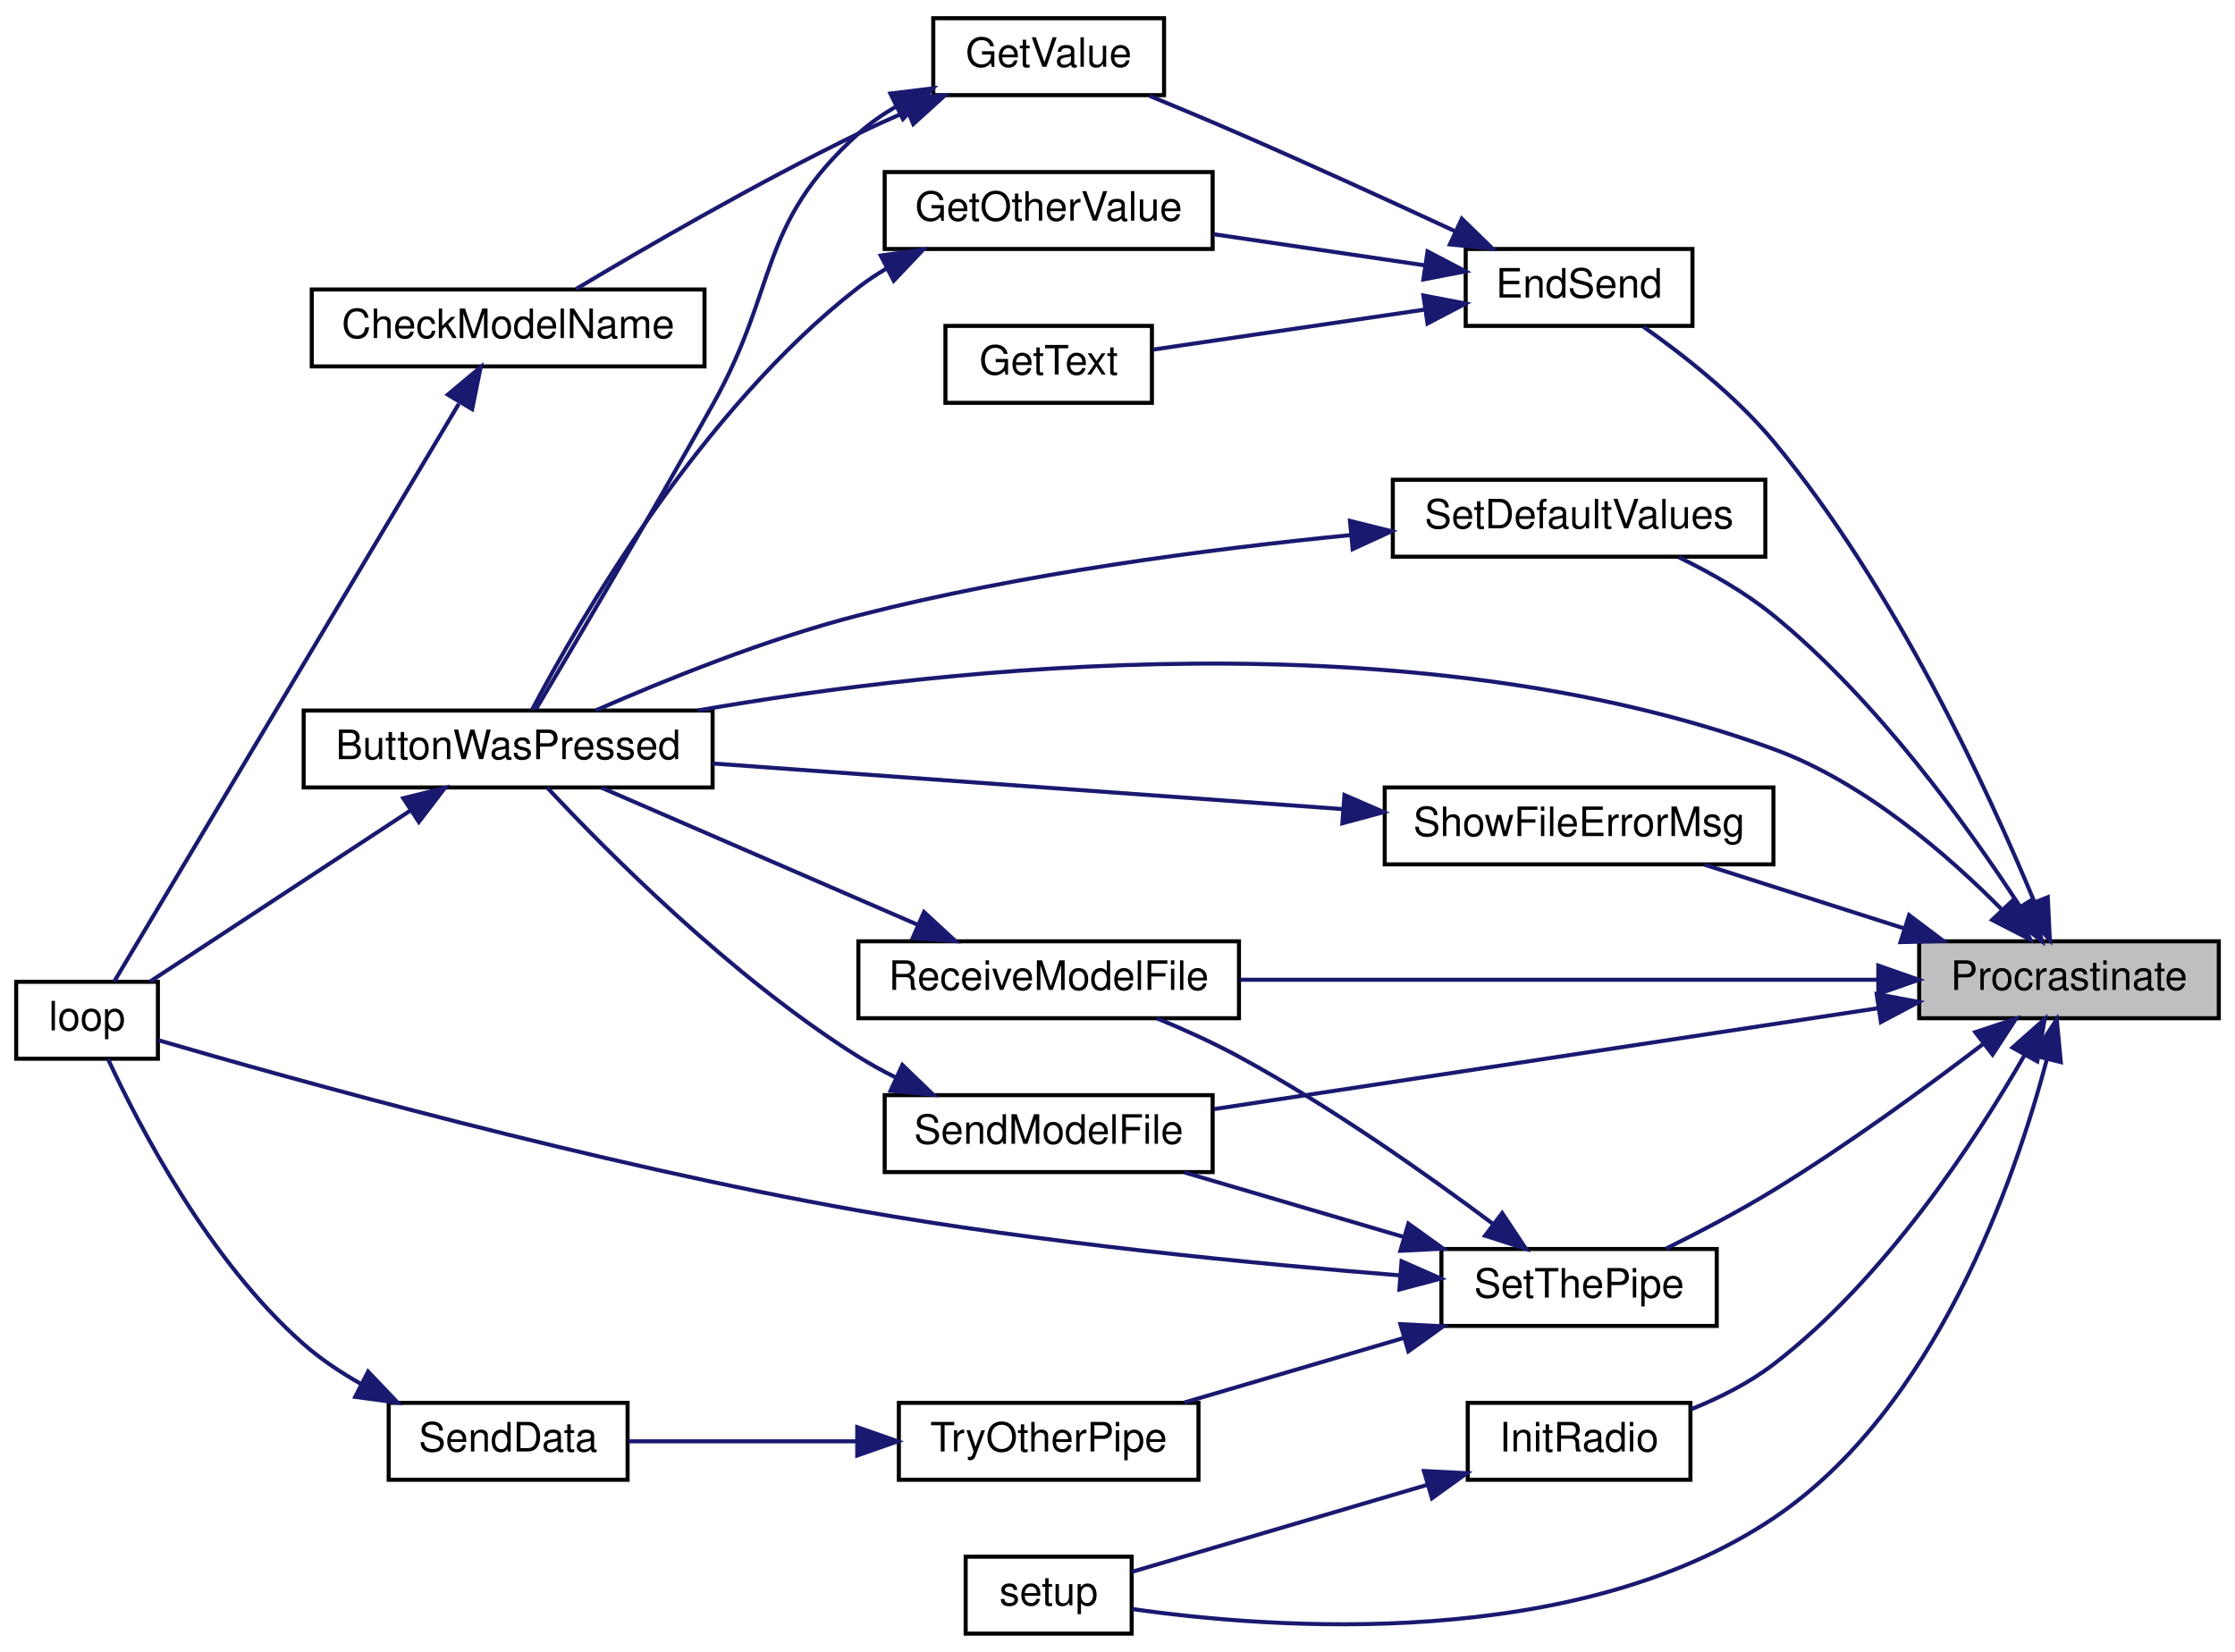
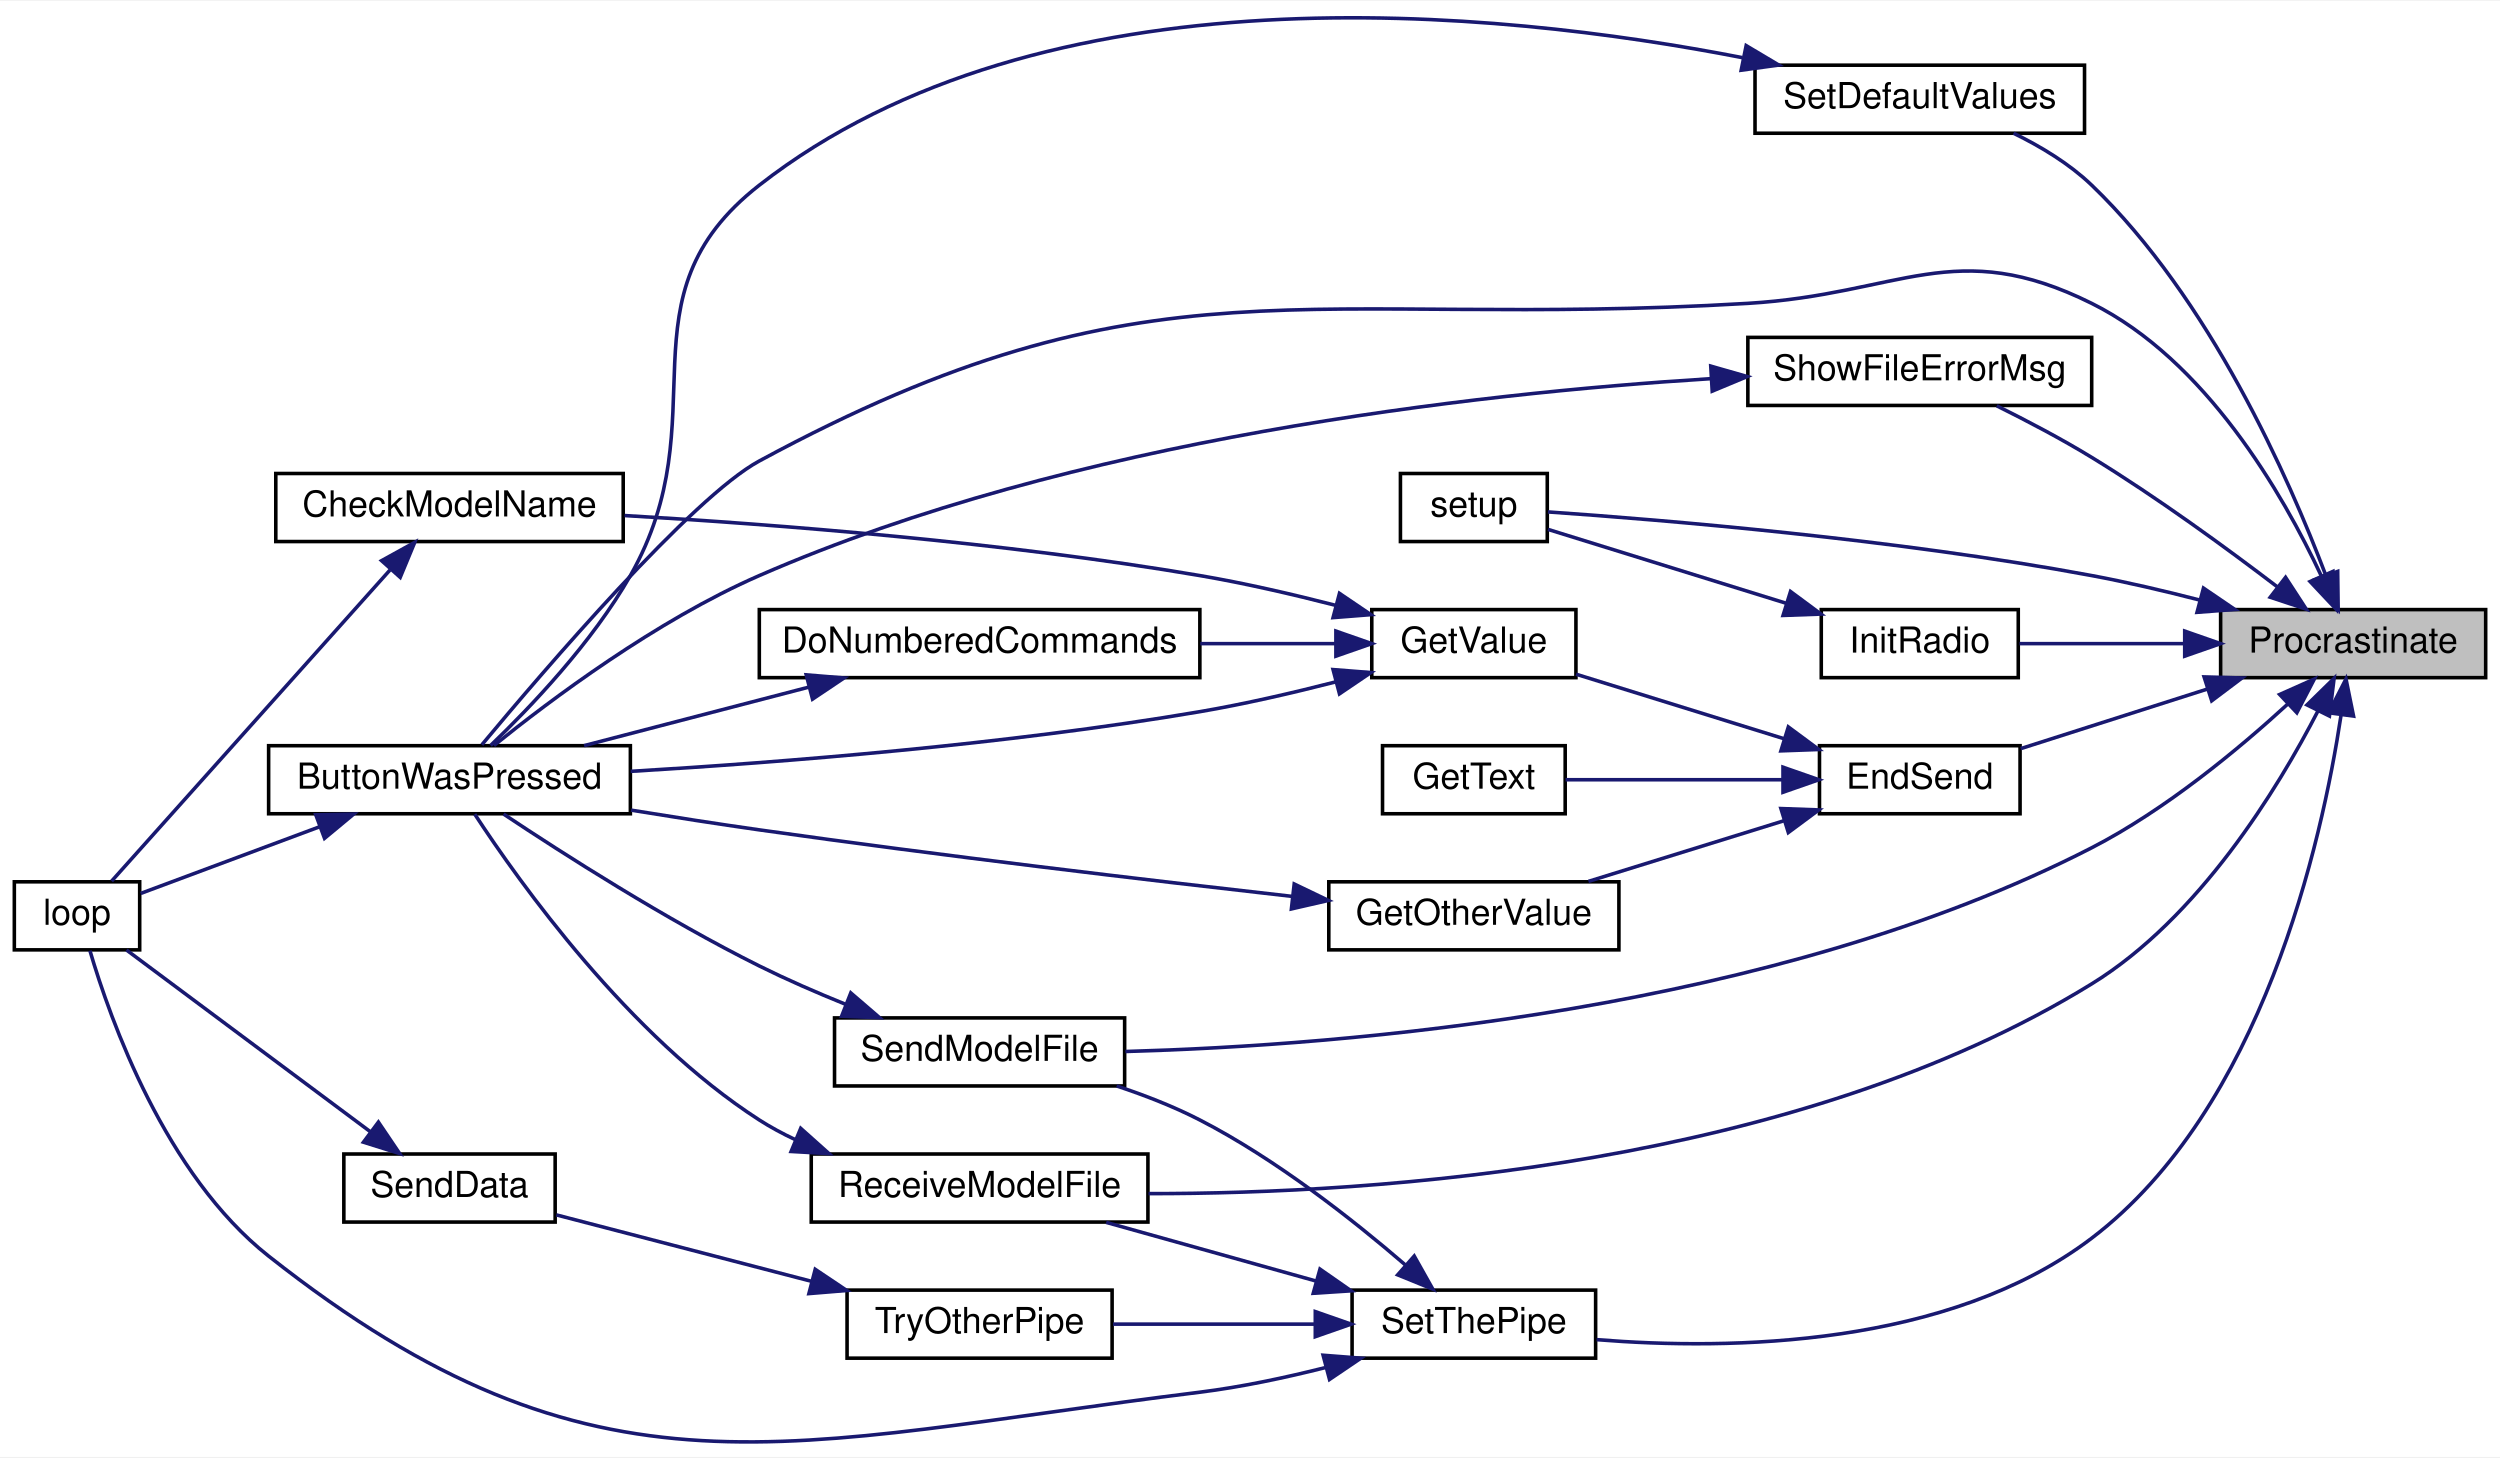
- <svg xmlns="http://www.w3.org/2000/svg" xmlns:xlink="http://www.w3.org/1999/xlink" width="552pt" height="408pt" viewBox="0.00 0.00 552.00 408.00">
-   <g id="graph0" class="graph" transform="scale(1 1) rotate(0) translate(4 404)">
-     <polygon fill="white" stroke="transparent" points="-4,4 -4,-404 548,-404 548,4 -4,4" />
+ <svg xmlns="http://www.w3.org/2000/svg" xmlns:xlink="http://www.w3.org/1999/xlink" width="698pt" height="407pt" viewBox="0.00 0.00 698.00 406.56">
+   <g id="graph0" class="graph" transform="scale(1 1) rotate(0) translate(4 402.56)">
+     <polygon fill="white" stroke="transparent" points="-4,4 -4,-402.56 694,-402.56 694,4 -4,4" />
    <g id="node1" class="node">
      <g id="a_node1">
        <a xlink:title=" ">
-           <polygon fill="#bfbfbf" stroke="black" points="470,-152.5 470,-171.5 544,-171.5 544,-152.5 470,-152.5" />
-           <text text-anchor="middle" x="507" y="-159.5" font-family="Helvetica,sans-Serif" font-size="10.00">Procrastinate</text>
+           <polygon fill="#bfbfbf" stroke="black" points="616,-213.58 616,-232.58 690,-232.58 690,-213.58 616,-213.58" />
+           <text text-anchor="middle" x="653" y="-220.58" font-family="Helvetica,sans-Serif" font-size="10.00">Procrastinate</text>
        </a>
      </g>
    </g>
    <g id="node2" class="node">
      <g id="a_node2">
        <a xlink:href="_transmitter_code_2src_2main_8cpp.html#a8e7ccbf842764fd85cc578be263f7202" target="_top" xlink:title=" ">
-           <polygon fill="white" stroke="black" points="71,-209.5 71,-228.5 172,-228.5 172,-209.5 71,-209.5" />
-           <text text-anchor="middle" x="121.5" y="-216.5" font-family="Helvetica,sans-Serif" font-size="10.00">ButtonWasPressed</text>
+           <polygon fill="white" stroke="black" points="71,-175.58 71,-194.58 172,-194.58 172,-175.58 71,-175.58" />
+           <text text-anchor="middle" x="121.5" y="-182.58" font-family="Helvetica,sans-Serif" font-size="10.00">ButtonWasPressed</text>
        </a>
      </g>
    </g>
    <g id="edge1" class="edge">
-       <path fill="none" stroke="midnightblue" d="M490.42,-179.34C476.99,-192.93 456.28,-210.87 434,-219 344.46,-251.68 230.56,-239.36 168.29,-228.51" />
-       <polygon fill="midnightblue" stroke="midnightblue" points="493.1,-181.6 497.45,-171.94 488.02,-176.78 493.1,-181.6" />
+       <path fill="none" stroke="midnightblue" d="M644.07,-242.06C633.35,-264.93 611.82,-302.27 580,-318.08 541.79,-337.07 526.59,-320.62 484,-318.08 360,-310.69 317.25,-333.19 208,-274.08 189.25,-263.94 147.99,-215.79 130.54,-194.85" />
+       <polygon fill="midnightblue" stroke="midnightblue" points="647.37,-243.25 648.24,-232.69 640.98,-240.41 647.37,-243.25" />
    </g>
    <g id="node4" class="node">
      <g id="a_node4">
        <a xlink:href="_transmitter_code_2src_2main_8cpp.html#ad7b8aa834c87265667a5687b1787a1cc" target="_top" xlink:title=" ">
-           <polygon fill="white" stroke="black" points="358,-323.5 358,-342.5 414,-342.5 414,-323.5 358,-323.5" />
-           <text text-anchor="middle" x="386" y="-330.5" font-family="Helvetica,sans-Serif" font-size="10.00">EndSend</text>
+           <polygon fill="white" stroke="black" points="504,-175.58 504,-194.58 560,-194.58 560,-175.58 504,-175.58" />
+           <text text-anchor="middle" x="532" y="-182.58" font-family="Helvetica,sans-Serif" font-size="10.00">EndSend</text>
        </a>
      </g>
    </g>
    <g id="edge3" class="edge">
-       <path fill="none" stroke="midnightblue" d="M498.4,-181.36C487.1,-208.61 463.93,-258.99 434,-295 424.74,-306.14 411.81,-316.31 401.85,-323.32" />
-       <polygon fill="midnightblue" stroke="midnightblue" points="501.76,-182.4 502.27,-171.81 495.27,-179.77 501.76,-182.4" />
-     </g>
-     <g id="node9" class="node">
-       <g id="a_node9">
-         <a xlink:href="_radio_functions_8cpp.html#a86ce6c54618629a61b8502786d2ce82c" target="_top" xlink:title=" ">
-           <polygon fill="white" stroke="black" points="358.5,-38.5 358.5,-57.5 413.5,-57.5 413.5,-38.5 358.5,-38.5" />
-           <text text-anchor="middle" x="386" y="-45.5" font-family="Helvetica,sans-Serif" font-size="10.00">InitRadio</text>
-         </a>
-       </g>
-     </g>
-     <g id="edge11" class="edge">
-       <path fill="none" stroke="midnightblue" d="M496,-143.33C483.85,-122.23 461.52,-88.06 434,-67 427.99,-62.4 420.71,-58.75 413.7,-55.92" />
-       <polygon fill="midnightblue" stroke="midnightblue" points="493.06,-145.25 500.99,-152.28 499.17,-141.84 493.06,-145.25" />
+       <path fill="none" stroke="midnightblue" d="M612.23,-210.38C595.13,-204.92 575.58,-198.68 560.17,-193.76" />
+       <polygon fill="midnightblue" stroke="midnightblue" points="611.38,-213.79 621.97,-213.49 613.51,-207.12 611.38,-213.79" />
    </g>
    <g id="node10" class="node">
      <g id="a_node10">
-         <a xlink:href="_transmitter_code_2src_2main_8cpp.html#a4fc01d736fe50cf5b977f755b675f11d" target="_top" xlink:title=" ">
-           <polygon fill="white" stroke="black" points="234.5,-0.5 234.5,-19.5 275.5,-19.5 275.5,-0.5 234.5,-0.5" />
-           <text text-anchor="middle" x="255" y="-7.5" font-family="Helvetica,sans-Serif" font-size="10.00">setup</text>
-         </a>
-       </g>
-     </g>
-     <g id="edge26" class="edge">
-       <path fill="none" stroke="midnightblue" d="M501.57,-142.48C493.66,-112.51 474.02,-55.82 434,-29 384.95,3.88 310.66,-1.58 275.61,-6.58" />
-       <polygon fill="midnightblue" stroke="midnightblue" points="498.18,-143.34 503.97,-152.21 504.98,-141.66 498.18,-143.34" />
+         <a xlink:href="_radio_functions_8cpp.html#a86ce6c54618629a61b8502786d2ce82c" target="_top" xlink:title=" ">
+           <polygon fill="white" stroke="black" points="504.5,-213.58 504.5,-232.58 559.5,-232.58 559.5,-213.58 504.5,-213.58" />
+           <text text-anchor="middle" x="532" y="-220.58" font-family="Helvetica,sans-Serif" font-size="10.00">InitRadio</text>
+         </a>
+       </g>
+     </g>
+     <g id="edge13" class="edge">
+       <path fill="none" stroke="midnightblue" d="M605.95,-223.08C590.35,-223.08 573.44,-223.08 559.83,-223.08" />
+       <polygon fill="midnightblue" stroke="midnightblue" points="605.97,-226.58 615.97,-223.08 605.97,-219.58 605.97,-226.58" />
    </g>
    <g id="node11" class="node">
      <g id="a_node11">
-         <a xlink:href="_transmitter_code_2src_2main_8cpp.html#ab7c9edf843c732d7fe296564f39bc0dc" target="_top" xlink:title="RECEIVE A MODEL FILE.">
-           <polygon fill="white" stroke="black" points="208,-152.5 208,-171.5 302,-171.5 302,-152.5 208,-152.5" />
-           <text text-anchor="middle" x="255" y="-159.5" font-family="Helvetica,sans-Serif" font-size="10.00">ReceiveModelFile</text>
-         </a>
-       </g>
-     </g>
-     <g id="edge13" class="edge">
-       <path fill="none" stroke="midnightblue" d="M459.87,-162C415,-162 347.21,-162 302.28,-162" />
-       <polygon fill="midnightblue" stroke="midnightblue" points="459.91,-165.5 469.91,-162 459.91,-158.5 459.91,-165.5" />
+         <a xlink:href="_transmitter_code_2src_2main_8cpp.html#a4fc01d736fe50cf5b977f755b675f11d" target="_top" xlink:title=" ">
+           <polygon fill="white" stroke="black" points="387,-251.58 387,-270.58 428,-270.58 428,-251.58 387,-251.58" />
+           <text text-anchor="middle" x="407.5" y="-258.58" font-family="Helvetica,sans-Serif" font-size="10.00">setup</text>
+         </a>
+       </g>
+     </g>
+     <g id="edge28" class="edge">
+       <path fill="none" stroke="midnightblue" d="M610.05,-235.27C600.25,-237.8 589.81,-240.25 580,-242.08 525.52,-252.23 460.22,-257.63 428.19,-259.85" />
+       <polygon fill="midnightblue" stroke="midnightblue" points="611.21,-238.58 619.97,-232.62 609.41,-231.82 611.21,-238.58" />
    </g>
    <g id="node12" class="node">
      <g id="a_node12">
-         <a xlink:href="_transmitter_code_2src_2main_8cpp.html#a58c67a975068930341f0663e0a08c9d3" target="_top" xlink:title="SEND A MODEL FILE.">
-           <polygon fill="white" stroke="black" points="214.5,-114.5 214.5,-133.5 295.5,-133.5 295.5,-114.5 214.5,-114.5" />
-           <text text-anchor="middle" x="255" y="-121.5" font-family="Helvetica,sans-Serif" font-size="10.00">SendModelFile</text>
+         <a xlink:href="_transmitter_code_2src_2main_8cpp.html#ab7c9edf843c732d7fe296564f39bc0dc" target="_top" xlink:title="RECEIVE A MODEL FILE.">
+           <polygon fill="white" stroke="black" points="222.5,-61.58 222.5,-80.58 316.5,-80.58 316.5,-61.58 222.5,-61.58" />
+           <text text-anchor="middle" x="269.5" y="-68.58" font-family="Helvetica,sans-Serif" font-size="10.00">ReceiveModelFile</text>
        </a>
      </g>
    </g>
    <g id="edge15" class="edge">
-       <path fill="none" stroke="midnightblue" d="M459.98,-155C412.89,-147.85 340.48,-136.84 295.79,-130.05" />
-       <polygon fill="midnightblue" stroke="midnightblue" points="459.5,-158.47 469.91,-156.52 460.55,-151.55 459.5,-158.47" />
+       <path fill="none" stroke="midnightblue" d="M643.22,-204.36C631.87,-182.36 609.95,-146.53 580,-128.08 497.43,-77.21 380.57,-69.48 316.67,-69.52" />
+       <polygon fill="midnightblue" stroke="midnightblue" points="640.11,-205.97 647.68,-213.38 646.38,-202.86 640.11,-205.97" />
    </g>
    <g id="node13" class="node">
      <g id="a_node13">
-         <a xlink:href="_transmitter_code_2src_2main_8cpp.html#acbd0460ea44a7d07e4d77878411febb4" target="_top" xlink:title=" ">
-           <polygon fill="white" stroke="black" points="340,-266.5 340,-285.5 432,-285.5 432,-266.5 340,-266.5" />
-           <text text-anchor="middle" x="386" y="-273.5" font-family="Helvetica,sans-Serif" font-size="10.00">SetDefaultValues</text>
+         <a xlink:href="_transmitter_code_2src_2main_8cpp.html#a58c67a975068930341f0663e0a08c9d3" target="_top" xlink:title="SEND A MODEL FILE.">
+           <polygon fill="white" stroke="black" points="229,-99.58 229,-118.58 310,-118.58 310,-99.58 229,-99.58" />
+           <text text-anchor="middle" x="269.5" y="-106.58" font-family="Helvetica,sans-Serif" font-size="10.00">SendModelFile</text>
        </a>
      </g>
    </g>
    <g id="edge17" class="edge">
-       <path fill="none" stroke="midnightblue" d="M494.87,-180.12C482.1,-199.78 459.59,-231.13 434,-252 427.04,-257.67 418.52,-262.52 410.66,-266.34" />
-       <polygon fill="midnightblue" stroke="midnightblue" points="497.94,-181.83 500.33,-171.51 492.02,-178.08 497.94,-181.83" />
+       <path fill="none" stroke="midnightblue" d="M634.85,-206.31C621.05,-193.64 600.62,-176.69 580,-166.08 491.2,-120.42 371.46,-110.9 310.21,-109.2" />
+       <polygon fill="midnightblue" stroke="midnightblue" points="632.48,-208.88 642.16,-213.19 637.28,-203.79 632.48,-208.88" />
    </g>
    <g id="node14" class="node">
      <g id="a_node14">
+         <a xlink:href="_transmitter_code_2src_2main_8cpp.html#acbd0460ea44a7d07e4d77878411febb4" target="_top" xlink:title=" ">
+           <polygon fill="white" stroke="black" points="486,-365.58 486,-384.58 578,-384.58 578,-365.58 486,-365.58" />
+           <text text-anchor="middle" x="532" y="-372.58" font-family="Helvetica,sans-Serif" font-size="10.00">SetDefaultValues</text>
+         </a>
+       </g>
+     </g>
+     <g id="edge19" class="edge">
+       <path fill="none" stroke="midnightblue" d="M645.35,-242.18C635.05,-269.37 612.95,-319.43 580,-351.08 573.79,-357.05 565.8,-361.87 558.18,-365.58" />
+       <polygon fill="midnightblue" stroke="midnightblue" points="648.68,-243.25 648.82,-232.66 642.1,-240.85 648.68,-243.25" />
+     </g>
+     <g id="node15" class="node">
+       <g id="a_node15">
        <a xlink:href="_radio_functions_8cpp.html#a70dc6f8d2e5ccef6b8e4a2b9b0afb2ce" target="_top" xlink:title=" ">
-           <polygon fill="white" stroke="black" points="352,-76.5 352,-95.5 420,-95.5 420,-76.5 352,-76.5" />
-           <text text-anchor="middle" x="386" y="-83.5" font-family="Helvetica,sans-Serif" font-size="10.00">SetThePipe</text>
-         </a>
-       </g>
-     </g>
-     <g id="edge19" class="edge">
-       <path fill="none" stroke="midnightblue" d="M485.87,-146.19C471.74,-135.4 452.19,-121.12 434,-110 425.56,-104.84 415.87,-99.76 407.5,-95.61" />
-       <polygon fill="midnightblue" stroke="midnightblue" points="483.85,-149.05 493.91,-152.39 488.13,-143.51 483.85,-149.05" />
-     </g>
-     <g id="node17" class="node">
-       <g id="a_node17">
+           <polygon fill="white" stroke="black" points="373.5,-23.58 373.5,-42.58 441.5,-42.58 441.5,-23.58 373.5,-23.58" />
+           <text text-anchor="middle" x="407.5" y="-30.58" font-family="Helvetica,sans-Serif" font-size="10.00">SetThePipe</text>
+         </a>
+       </g>
+     </g>
+     <g id="edge21" class="edge">
+       <path fill="none" stroke="midnightblue" d="M649.62,-203.1C644.22,-167.46 627.6,-93.29 580,-57.08 540.04,-26.69 479.23,-25.73 441.78,-28.75" />
+       <polygon fill="midnightblue" stroke="midnightblue" points="646.18,-203.78 651,-213.22 653.11,-202.84 646.18,-203.78" />
+     </g>
+     <g id="node18" class="node">
+       <g id="a_node18">
        <a xlink:href="_transmitter_code_2src_2main_8cpp.html#a1e7673fa1ef97d68711edd0da2abed9b" target="_top" xlink:title=" ">
-           <polygon fill="white" stroke="black" points="338,-190.5 338,-209.5 434,-209.5 434,-190.5 338,-190.5" />
-           <text text-anchor="middle" x="386" y="-197.5" font-family="Helvetica,sans-Serif" font-size="10.00">ShowFileErrorMsg</text>
-         </a>
-       </g>
-     </g>
-     <g id="edge27" class="edge">
-       <path fill="none" stroke="midnightblue" d="M466.29,-174.68C450.21,-179.81 431.96,-185.64 417.02,-190.41" />
-       <polygon fill="midnightblue" stroke="midnightblue" points="467.51,-177.97 475.97,-171.59 465.38,-171.3 467.51,-177.97" />
+           <polygon fill="white" stroke="black" points="484,-289.58 484,-308.58 580,-308.58 580,-289.58 484,-289.58" />
+           <text text-anchor="middle" x="532" y="-296.58" font-family="Helvetica,sans-Serif" font-size="10.00">ShowFileErrorMsg</text>
+         </a>
+       </g>
+     </g>
+     <g id="edge29" class="edge">
+       <path fill="none" stroke="midnightblue" d="M631.87,-238.9C617.74,-249.68 598.19,-263.96 580,-275.08 571.56,-280.24 561.87,-285.32 553.5,-289.47" />
+       <polygon fill="midnightblue" stroke="midnightblue" points="634.13,-241.58 639.91,-232.7 629.85,-236.03 634.13,-241.58" />
    </g>
    <g id="node3" class="node">
      <g id="a_node3">
        <a xlink:href="_transmitter_code_2src_2main_8cpp.html#afe461d27b9c48d5921c00d521181f12f" target="_top" xlink:title=" ">
-           <polygon fill="white" stroke="black" points="0,-142.5 0,-161.5 35,-161.5 35,-142.5 0,-142.5" />
-           <text text-anchor="middle" x="17.5" y="-149.5" font-family="Helvetica,sans-Serif" font-size="10.00">loop</text>
+           <polygon fill="white" stroke="black" points="0,-137.58 0,-156.58 35,-156.58 35,-137.58 0,-137.58" />
+           <text text-anchor="middle" x="17.5" y="-144.58" font-family="Helvetica,sans-Serif" font-size="10.00">loop</text>
        </a>
      </g>
    </g>
    <g id="edge2" class="edge">
-       <path fill="none" stroke="midnightblue" d="M97.45,-203.86C77.71,-190.9 49.89,-172.62 33.09,-161.58" />
-       <polygon fill="midnightblue" stroke="midnightblue" points="95.61,-206.84 105.89,-209.4 99.45,-200.98 95.61,-206.84" />
+       <path fill="none" stroke="midnightblue" d="M85.16,-171.92C68.24,-165.61 48.78,-158.36 35.27,-153.33" />
+       <polygon fill="midnightblue" stroke="midnightblue" points="84.17,-175.28 94.76,-175.49 86.61,-168.72 84.17,-175.28" />
    </g>
    <g id="node5" class="node">
      <g id="a_node5">
        <a xlink:href="_transmitter_code_2src_2main_8cpp.html#ac8919b32f9c38cc65c7b93cae664acfb" target="_top" xlink:title=" ">
-           <polygon fill="white" stroke="black" points="214.5,-342.5 214.5,-361.5 295.5,-361.5 295.5,-342.5 214.5,-342.5" />
-           <text text-anchor="middle" x="255" y="-349.5" font-family="Helvetica,sans-Serif" font-size="10.00">GetOtherValue</text>
+           <polygon fill="white" stroke="black" points="367,-137.58 367,-156.58 448,-156.58 448,-137.58 367,-137.58" />
+           <text text-anchor="middle" x="407.5" y="-144.58" font-family="Helvetica,sans-Serif" font-size="10.00">GetOtherValue</text>
        </a>
      </g>
    </g>
    <g id="edge4" class="edge">
-       <path fill="none" stroke="midnightblue" d="M347.72,-338.49C331.43,-340.89 312.3,-343.71 295.74,-346.15" />
-       <polygon fill="midnightblue" stroke="midnightblue" points="348.57,-341.9 357.96,-336.98 347.55,-334.98 348.57,-341.9" />
+       <path fill="none" stroke="midnightblue" d="M493.98,-173.6C476.58,-168.2 456.06,-161.84 439.5,-156.7" />
+       <polygon fill="midnightblue" stroke="midnightblue" points="493.23,-177.03 503.81,-176.65 495.3,-170.34 493.23,-177.03" />
    </g>
    <g id="node6" class="node">
      <g id="a_node6">
        <a xlink:href="_transmitter_code_2src_2main_8cpp.html#a8e271ca29dc3c90bcf0e465b41bd71ff" target="_top" xlink:title=" ">
-           <polygon fill="white" stroke="black" points="229.5,-304.5 229.5,-323.5 280.5,-323.5 280.5,-304.5 229.5,-304.5" />
-           <text text-anchor="middle" x="255" y="-311.5" font-family="Helvetica,sans-Serif" font-size="10.00">GetText</text>
+           <polygon fill="white" stroke="black" points="382,-175.58 382,-194.58 433,-194.58 433,-175.58 382,-175.58" />
+           <text text-anchor="middle" x="407.5" y="-182.58" font-family="Helvetica,sans-Serif" font-size="10.00">GetText</text>
        </a>
      </g>
    </g>
    <g id="edge6" class="edge">
-       <path fill="none" stroke="midnightblue" d="M347.85,-327.53C326.33,-324.36 299.82,-320.45 280.82,-317.66" />
-       <polygon fill="midnightblue" stroke="midnightblue" points="347.55,-331.02 357.96,-329.02 348.57,-324.1 347.55,-331.02" />
+       <path fill="none" stroke="midnightblue" d="M493.65,-185.08C474,-185.08 450.46,-185.08 433.11,-185.08" />
+       <polygon fill="midnightblue" stroke="midnightblue" points="493.81,-188.58 503.81,-185.08 493.81,-181.58 493.81,-188.58" />
    </g>
    <g id="node7" class="node">
      <g id="a_node7">
        <a xlink:href="_transmitter_code_2src_2main_8cpp.html#ad957c44f88874b35bd11323a86408e59" target="_top" xlink:title=" ">
-           <polygon fill="white" stroke="black" points="226.5,-380.5 226.5,-399.5 283.5,-399.5 283.5,-380.5 226.5,-380.5" />
-           <text text-anchor="middle" x="255" y="-387.5" font-family="Helvetica,sans-Serif" font-size="10.00">GetValue</text>
+           <polygon fill="white" stroke="black" points="379,-213.58 379,-232.58 436,-232.58 436,-213.58 379,-213.58" />
+           <text text-anchor="middle" x="407.5" y="-220.58" font-family="Helvetica,sans-Serif" font-size="10.00">GetValue</text>
        </a>
      </g>
    </g>
    <g id="edge7" class="edge">
-       <path fill="none" stroke="midnightblue" d="M355.37,-346.89C339.59,-354.21 319.81,-363.25 302,-371 294.87,-374.1 287.07,-377.37 279.95,-380.31" />
-       <polygon fill="midnightblue" stroke="midnightblue" points="357.04,-349.98 364.63,-342.59 354.09,-343.63 357.04,-349.98" />
+       <path fill="none" stroke="midnightblue" d="M494.15,-196.51C475.48,-202.31 453.19,-209.22 436.03,-214.54" />
+       <polygon fill="midnightblue" stroke="midnightblue" points="495.3,-199.82 503.81,-193.52 493.23,-193.14 495.3,-199.82" />
    </g>
    <g id="edge5" class="edge">
-       <path fill="none" stroke="midnightblue" d="M214.93,-337.67C212.5,-336.23 210.17,-334.68 208,-333 168.9,-302.68 138.71,-250.16 127.37,-228.63" />
-       <polygon fill="midnightblue" stroke="midnightblue" points="213.52,-340.88 224.01,-342.35 216.73,-334.66 213.52,-340.88" />
+       <path fill="none" stroke="midnightblue" d="M356.82,-152.5C316.62,-157.03 258.58,-163.89 208,-171.08 196.38,-172.73 183.91,-174.68 172.18,-176.59" />
+       <polygon fill="midnightblue" stroke="midnightblue" points="357.34,-155.97 366.89,-151.38 356.56,-149.01 357.34,-155.97" />
    </g>
    <g id="edge8" class="edge">
-       <path fill="none" stroke="midnightblue" d="M217.31,-377.68C213.97,-375.74 210.79,-373.52 208,-371 182.92,-348.34 188.51,-333.5 172,-304 156.66,-276.58 137.8,-244.67 128.4,-228.88" />
-       <polygon fill="midnightblue" stroke="midnightblue" points="215.91,-380.89 226.42,-382.18 219.01,-374.61 215.91,-380.89" />
+       <path fill="none" stroke="midnightblue" d="M369.01,-212.42C356.96,-209.33 343.49,-206.21 331,-204.08 277.07,-194.9 214.49,-189.95 172.07,-187.42" />
+       <polygon fill="midnightblue" stroke="midnightblue" points="368.19,-215.83 378.75,-215 369.98,-209.06 368.19,-215.83" />
    </g>
    <g id="node8" class="node">
      <g id="a_node8">
        <a xlink:href="_transmitter_code_2src_2main_8cpp.html#a984cb52354a84c45e9e41f396a1c5e92" target="_top" xlink:title=" ">
-           <polygon fill="white" stroke="black" points="73,-313.5 73,-332.5 170,-332.5 170,-313.5 73,-313.5" />
-           <text text-anchor="middle" x="121.5" y="-320.5" font-family="Helvetica,sans-Serif" font-size="10.00">CheckModelName</text>
+           <polygon fill="white" stroke="black" points="73,-251.58 73,-270.58 170,-270.58 170,-251.58 73,-251.58" />
+           <text text-anchor="middle" x="121.5" y="-258.58" font-family="Helvetica,sans-Serif" font-size="10.00">CheckModelName</text>
        </a>
      </g>
    </g>
    <g id="edge9" class="edge">
-       <path fill="none" stroke="midnightblue" d="M220.01,-376.5C215.93,-374.72 211.85,-372.87 208,-371 183.03,-358.89 155.2,-342.74 138.27,-332.61" />
-       <polygon fill="midnightblue" stroke="midnightblue" points="218.84,-379.81 229.41,-380.48 221.56,-373.36 218.84,-379.81" />
+       <path fill="none" stroke="midnightblue" d="M369.01,-233.74C356.96,-236.84 343.49,-239.95 331,-242.08 276.36,-251.39 212.83,-256.35 170.39,-258.84" />
+       <polygon fill="midnightblue" stroke="midnightblue" points="369.98,-237.11 378.75,-231.17 368.19,-230.34 369.98,-237.11" />
+     </g>
+     <g id="node9" class="node">
+       <g id="a_node9">
+         <a xlink:href="_transmitter_code_2src_2main_8cpp.html#a463a07d516b046c17a66b486dbcacb68" target="_top" xlink:title=" ">
+           <polygon fill="white" stroke="black" points="208,-213.58 208,-232.58 331,-232.58 331,-213.58 208,-213.58" />
+           <text text-anchor="middle" x="269.5" y="-220.58" font-family="Helvetica,sans-Serif" font-size="10.00">DoNumberedCommands</text>
+         </a>
+       </g>
+     </g>
+     <g id="edge11" class="edge">
+       <path fill="none" stroke="midnightblue" d="M368.74,-223.08C357.08,-223.08 343.92,-223.08 331.12,-223.08" />
+       <polygon fill="midnightblue" stroke="midnightblue" points="368.98,-226.58 378.98,-223.08 368.98,-219.58 368.98,-226.58" />
    </g>
    <g id="edge10" class="edge">
-       <path fill="none" stroke="midnightblue" d="M109.33,-304.27C87.64,-267.92 40.54,-188.96 24.21,-161.58" />
-       <polygon fill="midnightblue" stroke="midnightblue" points="106.6,-306.52 114.72,-313.32 112.61,-302.94 106.6,-306.52" />
+       <path fill="none" stroke="midnightblue" d="M104.87,-243.62C83.11,-219.29 44.39,-176.02 27.17,-156.78" />
+       <polygon fill="midnightblue" stroke="midnightblue" points="102.53,-246.24 111.8,-251.36 107.74,-241.58 102.53,-246.24" />
    </g>
    <g id="edge12" class="edge">
-       <path fill="none" stroke="midnightblue" d="M348.54,-37.26C324.84,-30.28 294.85,-21.45 275.55,-15.76" />
-       <polygon fill="midnightblue" stroke="midnightblue" points="347.69,-40.66 358.27,-40.13 349.67,-33.94 347.69,-40.66" />
+       <path fill="none" stroke="midnightblue" d="M221.96,-210.97C201.63,-205.68 178.13,-199.56 159.08,-194.6" />
+       <polygon fill="midnightblue" stroke="midnightblue" points="221.1,-214.36 231.66,-213.49 222.86,-207.59 221.1,-214.36" />
    </g>
    <g id="edge14" class="edge">
-       <path fill="none" stroke="midnightblue" d="M222.58,-175.62C198.52,-186.05 165.94,-200.17 144.58,-209.43" />
-       <polygon fill="midnightblue" stroke="midnightblue" points="224.21,-178.73 231.99,-171.54 221.42,-172.31 224.21,-178.73" />
+       <path fill="none" stroke="midnightblue" d="M494.82,-234.31C473.03,-241.07 446.12,-249.41 428.2,-254.97" />
+       <polygon fill="midnightblue" stroke="midnightblue" points="495.91,-237.63 504.42,-231.33 493.83,-230.95 495.91,-237.63" />
    </g>
    <g id="edge16" class="edge">
-       <path fill="none" stroke="midnightblue" d="M217.33,-137.81C214.1,-139.42 210.95,-141.16 208,-143 176.69,-162.6 145.74,-193.84 131.16,-209.46" />
-       <polygon fill="midnightblue" stroke="midnightblue" points="218.87,-140.95 226.5,-133.6 215.95,-134.59 218.87,-140.95" />
+       <path fill="none" stroke="midnightblue" d="M218.02,-84.6C214.53,-86.24 211.15,-88.06 208,-90.08 171.6,-113.47 141.04,-156.35 128.55,-175.46" />
+       <polygon fill="midnightblue" stroke="midnightblue" points="219.56,-87.75 227.46,-80.69 216.88,-81.29 219.56,-87.75" />
    </g>
    <g id="edge18" class="edge">
-       <path fill="none" stroke="midnightblue" d="M329.62,-271.84C294.39,-268.37 248.05,-262.29 208,-252 185.19,-246.14 160.18,-236.02 143.13,-228.53" />
-       <polygon fill="midnightblue" stroke="midnightblue" points="329.42,-275.34 339.7,-272.79 330.08,-268.37 329.42,-275.34" />
+       <path fill="none" stroke="midnightblue" d="M232.03,-122.4C224,-125.65 215.62,-129.29 208,-133.08 181.87,-146.09 153.22,-164.42 136.6,-175.49" />
+       <polygon fill="midnightblue" stroke="midnightblue" points="233.54,-125.56 241.57,-118.65 230.98,-119.05 233.54,-125.56" />
    </g>
    <g id="edge20" class="edge">
-       <path fill="none" stroke="midnightblue" d="M341.71,-88.99C305.73,-91.87 253.29,-96.99 208,-105 143.25,-116.45 67.81,-137.54 35.07,-147.08" />
-       <polygon fill="midnightblue" stroke="midnightblue" points="342.16,-92.47 351.86,-88.2 341.62,-85.49 342.16,-92.47" />
-     </g>
-     <g id="edge21" class="edge">
-       <path fill="none" stroke="midnightblue" d="M364.61,-101.8C348.27,-114.02 324.43,-130.84 302,-143 295.62,-146.46 288.47,-149.69 281.75,-152.48" />
-       <polygon fill="midnightblue" stroke="midnightblue" points="367.01,-104.37 372.87,-95.55 362.78,-98.79 367.01,-104.37" />
+       <path fill="none" stroke="midnightblue" d="M482.51,-386.68C413.72,-400.07 287.36,-413.05 208,-351.08 167.79,-319.68 197.22,-286.43 172,-242.08 161.37,-223.4 144.05,-205.26 132.97,-194.64" />
+       <polygon fill="midnightblue" stroke="midnightblue" points="483.53,-390.04 492.64,-384.62 482.14,-383.18 483.53,-390.04" />
    </g>
    <g id="edge22" class="edge">
-       <path fill="none" stroke="midnightblue" d="M342.45,-98.54C324.9,-103.7 304.89,-109.6 288.54,-114.41" />
-       <polygon fill="midnightblue" stroke="midnightblue" points="343.84,-101.77 352.45,-95.59 341.87,-95.06 343.84,-101.77" />
-     </g>
-     <g id="node15" class="node">
-       <g id="a_node15">
-         <a xlink:href="_radio_functions_8cpp.html#a7051e235b8f694c6b01bb5edf3925dc7" target="_top" xlink:title=" ">
-           <polygon fill="white" stroke="black" points="218,-38.5 218,-57.5 292,-57.5 292,-38.5 218,-38.5" />
-           <text text-anchor="middle" x="255" y="-45.5" font-family="Helvetica,sans-Serif" font-size="10.00">TryOtherPipe</text>
-         </a>
-       </g>
+       <path fill="none" stroke="midnightblue" d="M366,-20.94C354.77,-18.11 342.5,-15.51 331,-14.08 215.1,0.28 162.66,20.28 71,-52.08 42.16,-74.85 26.79,-118.05 21.11,-137.35" />
+       <polygon fill="midnightblue" stroke="midnightblue" points="365.41,-24.4 375.97,-23.58 367.2,-17.64 365.41,-24.4" />
    </g>
    <g id="edge23" class="edge">
-       <path fill="none" stroke="midnightblue" d="M342.45,-73.46C324.9,-68.3 304.89,-62.4 288.54,-57.59" />
-       <polygon fill="midnightblue" stroke="midnightblue" points="341.87,-76.94 352.45,-76.41 343.84,-70.23 341.87,-76.94" />
+       <path fill="none" stroke="midnightblue" d="M363.37,-45.13C344.48,-50.41 322.61,-56.52 304.85,-61.49" />
+       <polygon fill="midnightblue" stroke="midnightblue" points="364.54,-48.44 373.23,-42.38 362.66,-41.7 364.54,-48.44" />
+     </g>
+     <g id="edge24" class="edge">
+       <path fill="none" stroke="midnightblue" d="M388.3,-49.67C373.72,-62.24 352.24,-79.15 331,-90.08 323.76,-93.81 315.65,-96.97 307.77,-99.58" />
+       <polygon fill="midnightblue" stroke="midnightblue" points="390.85,-52.09 396.04,-42.85 386.23,-46.84 390.85,-52.09" />
    </g>
    <g id="node16" class="node">
      <g id="a_node16">
+         <a xlink:href="_radio_functions_8cpp.html#a7051e235b8f694c6b01bb5edf3925dc7" target="_top" xlink:title=" ">
+           <polygon fill="white" stroke="black" points="232.5,-23.58 232.5,-42.58 306.5,-42.58 306.5,-23.58 232.5,-23.58" />
+           <text text-anchor="middle" x="269.5" y="-30.58" font-family="Helvetica,sans-Serif" font-size="10.00">TryOtherPipe</text>
+         </a>
+       </g>
+     </g>
+     <g id="edge25" class="edge">
+       <path fill="none" stroke="midnightblue" d="M363.17,-33.08C345,-33.08 324.11,-33.08 306.77,-33.08" />
+       <polygon fill="midnightblue" stroke="midnightblue" points="363.23,-36.58 373.23,-33.08 363.23,-29.58 363.23,-36.58" />
+     </g>
+     <g id="node17" class="node">
+       <g id="a_node17">
        <a xlink:href="_radio_functions_8cpp.html#a3d7322e78f097d02d476f17a6306997c" target="_top" xlink:title=" ">
-           <polygon fill="white" stroke="black" points="92,-38.5 92,-57.5 151,-57.5 151,-38.5 92,-38.5" />
-           <text text-anchor="middle" x="121.5" y="-45.5" font-family="Helvetica,sans-Serif" font-size="10.00">SendData</text>
-         </a>
-       </g>
-     </g>
-     <g id="edge24" class="edge">
-       <path fill="none" stroke="midnightblue" d="M207.56,-48C188.76,-48 167.65,-48 151.17,-48" />
-       <polygon fill="midnightblue" stroke="midnightblue" points="207.72,-51.5 217.72,-48 207.72,-44.5 207.72,-51.5" />
-     </g>
-     <g id="edge25" class="edge">
-       <path fill="none" stroke="midnightblue" d="M85.13,-62.19C80.1,-65.03 75.22,-68.3 71,-72 47.54,-92.61 30.22,-126.09 22.68,-142.43" />
-       <polygon fill="midnightblue" stroke="midnightblue" points="86.91,-65.22 94.22,-57.55 83.73,-58.98 86.91,-65.22" />
-     </g>
-     <g id="edge28" class="edge">
-       <path fill="none" stroke="midnightblue" d="M327.55,-204.16C281.06,-207.52 216.26,-212.21 172.03,-215.42" />
-       <polygon fill="midnightblue" stroke="midnightblue" points="328.05,-207.63 337.77,-203.42 327.54,-200.65 328.05,-207.63" />
+           <polygon fill="white" stroke="black" points="92,-61.58 92,-80.58 151,-80.58 151,-61.58 92,-61.58" />
+           <text text-anchor="middle" x="121.5" y="-68.58" font-family="Helvetica,sans-Serif" font-size="10.00">SendData</text>
+         </a>
+       </g>
+     </g>
+     <g id="edge26" class="edge">
+       <path fill="none" stroke="midnightblue" d="M222.7,-45C199.36,-51.08 171.68,-58.28 151.33,-63.58" />
+       <polygon fill="midnightblue" stroke="midnightblue" points="223.61,-48.38 232.41,-42.48 221.85,-41.61 223.61,-48.38" />
+     </g>
+     <g id="edge27" class="edge">
+       <path fill="none" stroke="midnightblue" d="M99.47,-86.75C78.96,-102.03 48.43,-124.78 31.31,-137.54" />
+       <polygon fill="midnightblue" stroke="midnightblue" points="101.65,-89.49 107.58,-80.71 97.47,-83.88 101.65,-89.49" />
+     </g>
+     <g id="edge30" class="edge">
+       <path fill="none" stroke="midnightblue" d="M473.55,-297.05C407.09,-292.89 295.57,-280.28 208,-242.08 179.22,-229.53 149.6,-207.3 133.9,-194.62" />
+       <polygon fill="midnightblue" stroke="midnightblue" points="473.64,-300.56 483.82,-297.65 474.05,-293.57 473.64,-300.56" />
    </g>
  </g>
</svg>
